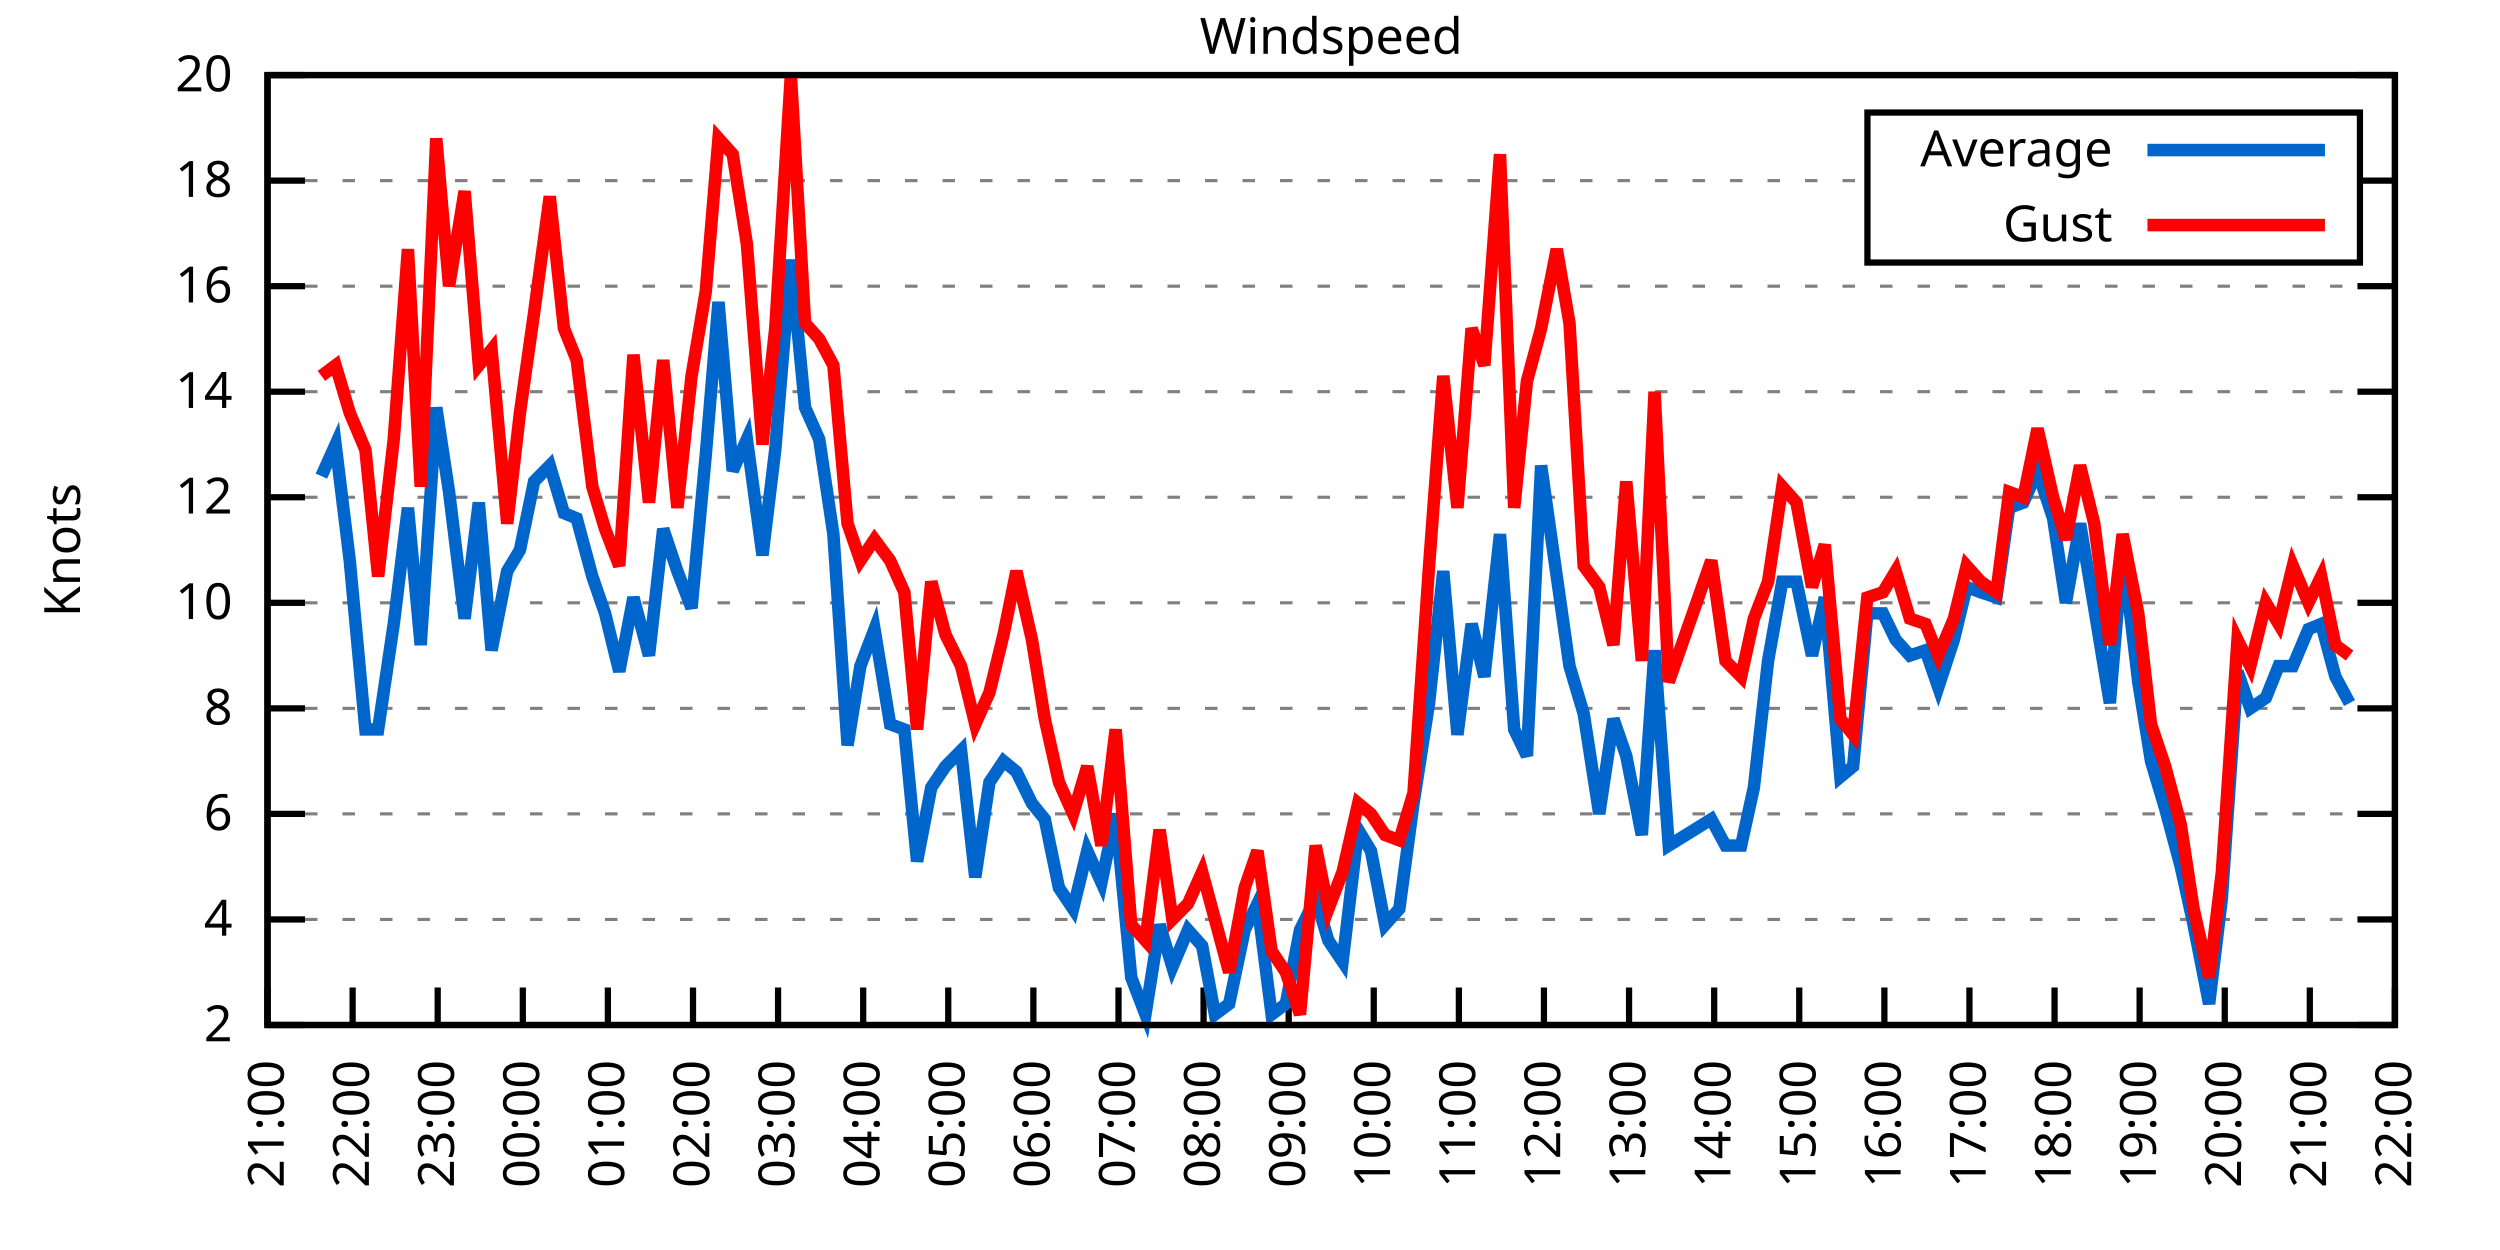
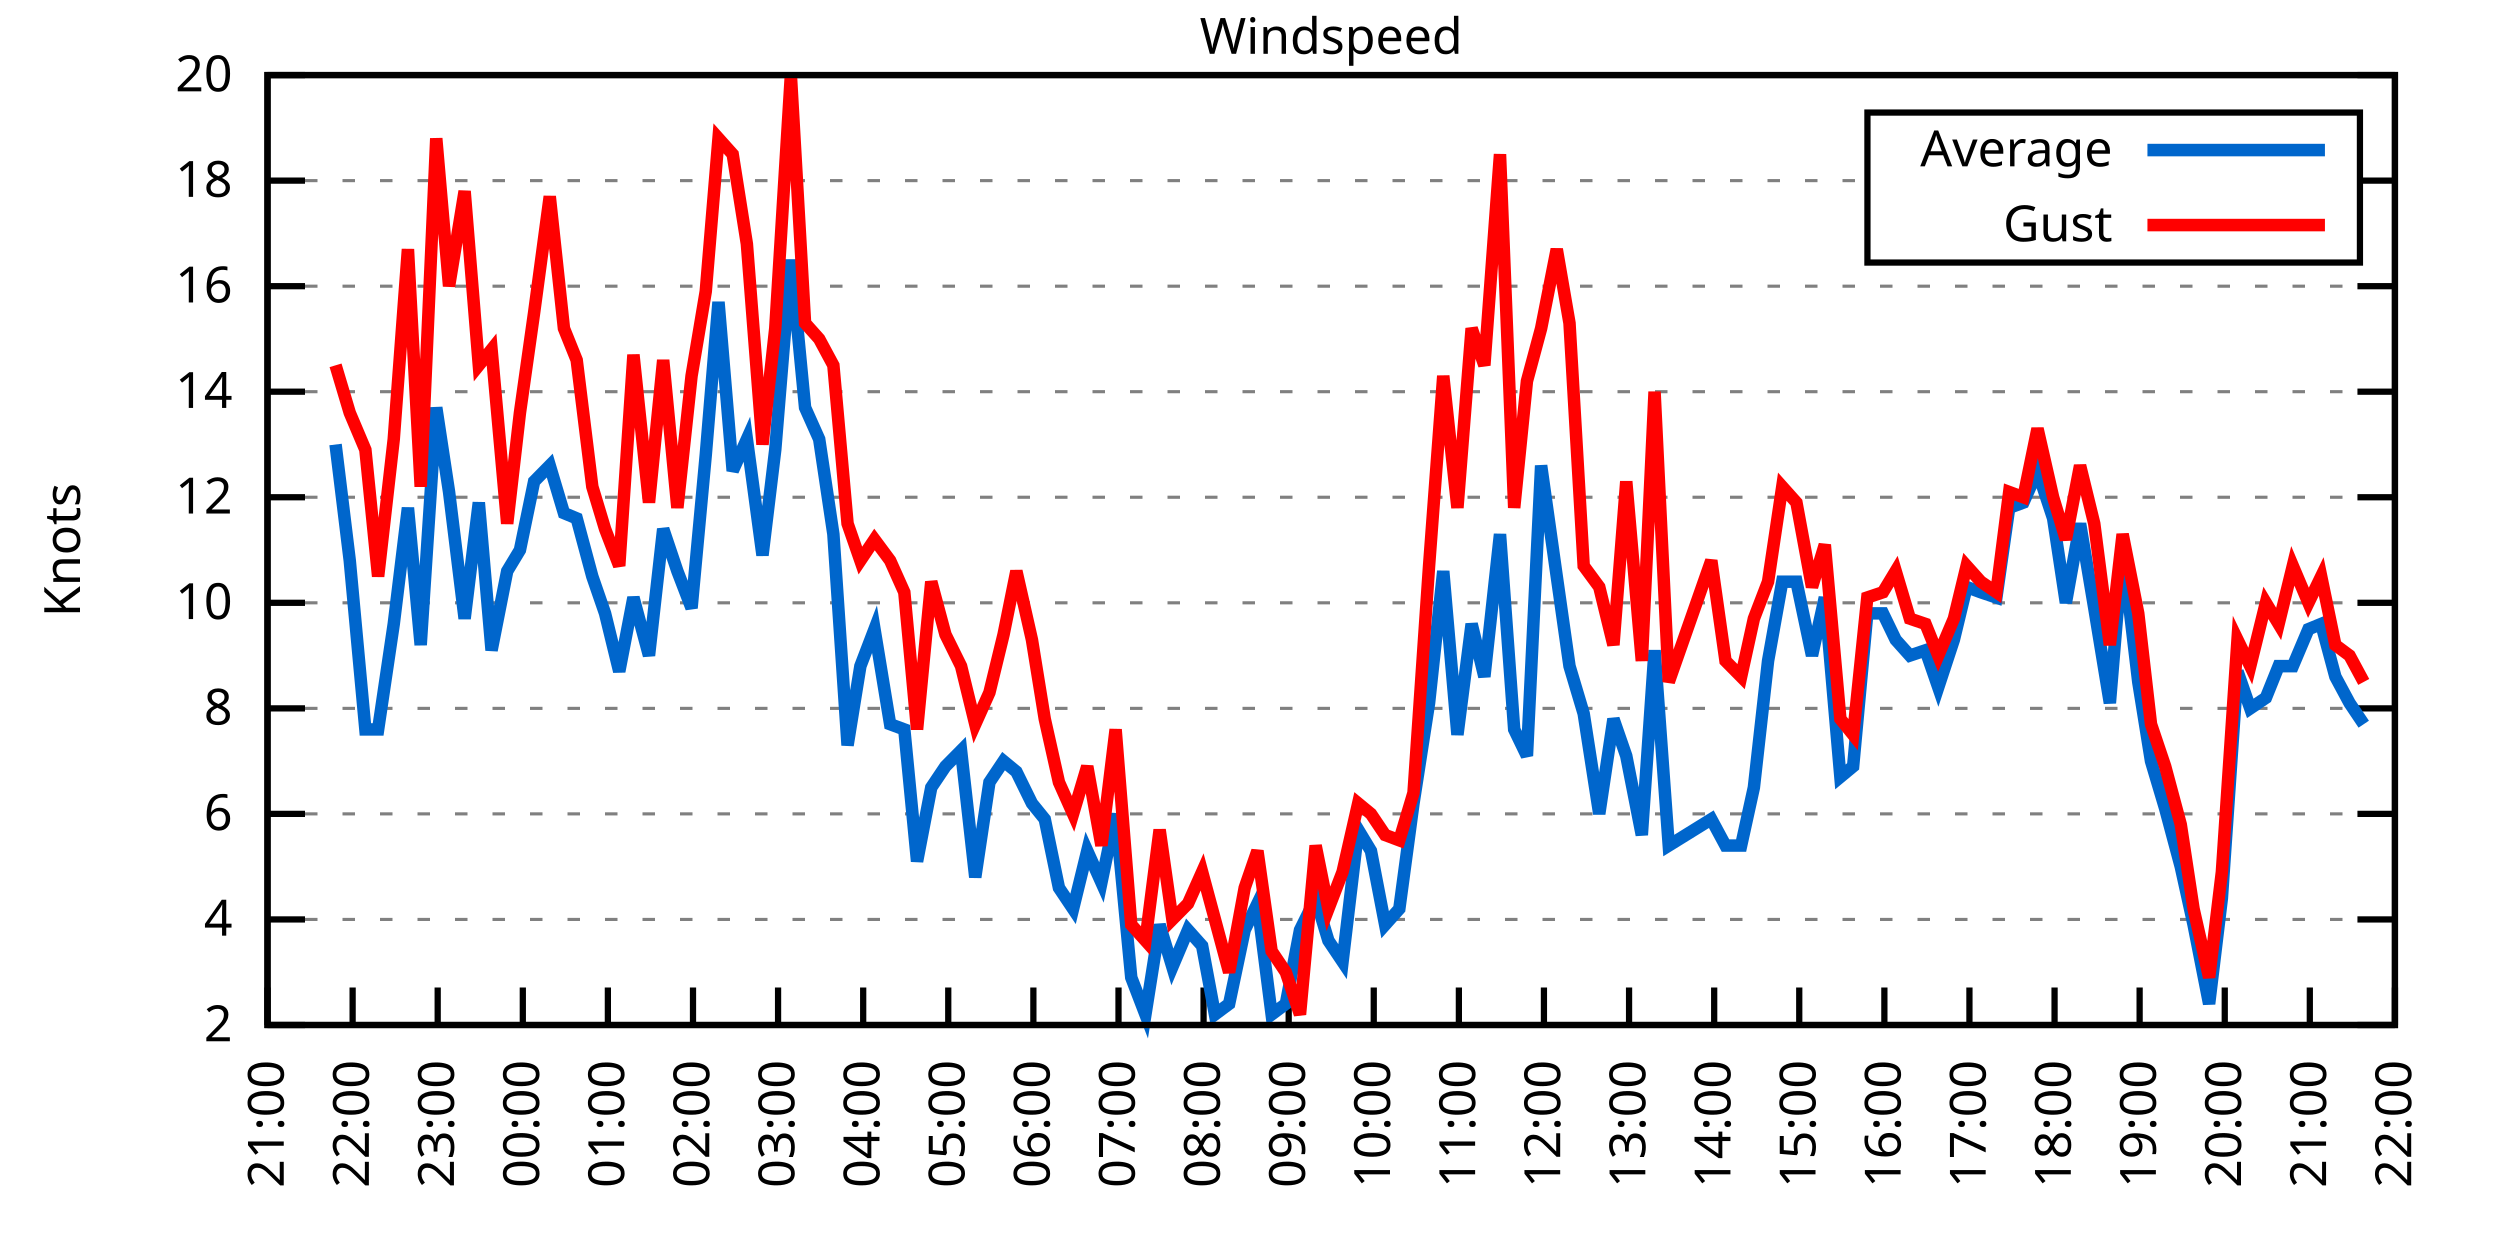
<svg xmlns="http://www.w3.org/2000/svg" xmlns:xlink="http://www.w3.org/1999/xlink" width="400" height="200" viewBox="0 0 400 200">
  <g id="gnuplot_canvas">
    <rect x="0" y="0" width="400" height="200" fill="none" />
    <defs>
      <circle id="gpDot" r="0.5" stroke-width="0.5" stroke="currentColor" />
      <path id="gpPt0" stroke-width="0.333" stroke="currentColor" d="M-1,0 h2 M0,-1 v2" />
      <path id="gpPt1" stroke-width="0.333" stroke="currentColor" d="M-1,-1 L1,1 M1,-1 L-1,1" />
      <path id="gpPt2" stroke-width="0.333" stroke="currentColor" d="M-1,0 L1,0 M0,-1 L0,1 M-1,-1 L1,1 M-1,1 L1,-1" />
      <rect id="gpPt3" stroke-width="0.333" stroke="currentColor" x="-1" y="-1" width="2" height="2" />
      <rect id="gpPt4" stroke-width="0.333" stroke="currentColor" fill="currentColor" x="-1" y="-1" width="2" height="2" />
      <circle id="gpPt5" stroke-width="0.333" stroke="currentColor" cx="0" cy="0" r="1" />
      <use xlink:href="#gpPt5" id="gpPt6" fill="currentColor" stroke="none" />
      <path id="gpPt7" stroke-width="0.333" stroke="currentColor" d="M0,-1.33 L-1.33,0.67 L1.33,0.67 z" />
      <use xlink:href="#gpPt7" id="gpPt8" fill="currentColor" stroke="none" />
      <use xlink:href="#gpPt7" id="gpPt9" stroke="currentColor" transform="rotate(180)" />
      <use xlink:href="#gpPt9" id="gpPt10" fill="currentColor" stroke="none" />
      <use xlink:href="#gpPt3" id="gpPt11" stroke="currentColor" transform="rotate(45)" />
      <use xlink:href="#gpPt11" id="gpPt12" fill="currentColor" stroke="none" />
      <path id="gpPt13" stroke-width="0.333" stroke="currentColor" d="M0,1.330 L1.265,0.411 L0.782,-1.067 L-0.782,-1.076 L-1.265,0.411 z" />
      <use xlink:href="#gpPt13" id="gpPt14" fill="currentColor" stroke="none" />
      <filter id="textbox" filterUnits="objectBoundingBox" x="0" y="0" height="1" width="1">
        <feFlood flood-color="white" flood-opacity="1" result="bgnd" />
        <feComposite in="SourceGraphic" in2="bgnd" operator="atop" />
      </filter>
      <filter id="greybox" filterUnits="objectBoundingBox" x="0" y="0" height="1" width="1">
        <feFlood flood-color="lightgrey" flood-opacity="1" result="grey" />
        <feComposite in="SourceGraphic" in2="grey" operator="atop" />
      </filter>
    </defs>
    <g fill="none" color="white" stroke="currentColor" stroke-width="1.00" stroke-linecap="butt" stroke-linejoin="miter">
</g>
    <g fill="none" color="black" stroke="currentColor" stroke-width="1.00" stroke-linecap="butt" stroke-linejoin="miter">
      <g stroke="none" shape-rendering="crispEdges">
        <polygon fill="rgb(255, 255, 255)" points="42.80,164.00 383.18,164.00 383.18,12.02 42.80,12.02 " />
      </g>
    </g>
    <g fill="none" color="black" stroke="currentColor" stroke-width="1.00" stroke-linecap="butt" stroke-linejoin="miter">
</g>
    <g fill="none" color="black" stroke="black" stroke-width="0.50" stroke-linecap="butt" stroke-linejoin="miter">
</g>
    <g fill="none" color="gray" stroke="currentColor" stroke-width="0.50" stroke-linecap="butt" stroke-linejoin="miter">
      <path stroke="gray" stroke-dasharray="2,4" class="gridline" d="M42.80,164.00 L383.19,164.00  " />
    </g>
    <g fill="none" color="gray" stroke="gray" stroke-width="1.00" stroke-linecap="butt" stroke-linejoin="miter">
</g>
    <g fill="none" color="black" stroke="currentColor" stroke-width="1.00" stroke-linecap="butt" stroke-linejoin="miter">
      <path stroke="black" d="M42.80,164.00 L48.80,164.00 M383.19,164.00 L377.19,164.00  " />
      <g transform="translate(37.20,166.60)" stroke="none" fill="black" font-family="Sans" font-size="8.00" text-anchor="end">
        <text>
          <tspan font-family="Sans"> 2</tspan>
        </text>
      </g>
    </g>
    <g fill="none" color="black" stroke="currentColor" stroke-width="1.00" stroke-linecap="butt" stroke-linejoin="miter">
</g>
    <g fill="none" color="black" stroke="black" stroke-width="0.50" stroke-linecap="butt" stroke-linejoin="miter">
</g>
    <g fill="none" color="gray" stroke="currentColor" stroke-width="0.50" stroke-linecap="butt" stroke-linejoin="miter">
      <path stroke="gray" stroke-dasharray="2,4" class="gridline" d="M42.80,147.11 L383.19,147.11  " />
    </g>
    <g fill="none" color="gray" stroke="gray" stroke-width="1.00" stroke-linecap="butt" stroke-linejoin="miter">
</g>
    <g fill="none" color="black" stroke="currentColor" stroke-width="1.00" stroke-linecap="butt" stroke-linejoin="miter">
      <path stroke="black" d="M42.80,147.11 L48.80,147.11 M383.19,147.11 L377.19,147.11  " />
      <g transform="translate(37.20,149.71)" stroke="none" fill="black" font-family="Sans" font-size="8.00" text-anchor="end">
        <text>
          <tspan font-family="Sans"> 4</tspan>
        </text>
      </g>
    </g>
    <g fill="none" color="black" stroke="currentColor" stroke-width="1.00" stroke-linecap="butt" stroke-linejoin="miter">
</g>
    <g fill="none" color="black" stroke="black" stroke-width="0.50" stroke-linecap="butt" stroke-linejoin="miter">
</g>
    <g fill="none" color="gray" stroke="currentColor" stroke-width="0.50" stroke-linecap="butt" stroke-linejoin="miter">
      <path stroke="gray" stroke-dasharray="2,4" class="gridline" d="M42.80,130.22 L383.19,130.22  " />
    </g>
    <g fill="none" color="gray" stroke="gray" stroke-width="1.00" stroke-linecap="butt" stroke-linejoin="miter">
</g>
    <g fill="none" color="black" stroke="currentColor" stroke-width="1.00" stroke-linecap="butt" stroke-linejoin="miter">
      <path stroke="black" d="M42.80,130.22 L48.80,130.22 M383.19,130.22 L377.19,130.22  " />
      <g transform="translate(37.20,132.82)" stroke="none" fill="black" font-family="Sans" font-size="8.00" text-anchor="end">
        <text>
          <tspan font-family="Sans"> 6</tspan>
        </text>
      </g>
    </g>
    <g fill="none" color="black" stroke="currentColor" stroke-width="1.00" stroke-linecap="butt" stroke-linejoin="miter">
</g>
    <g fill="none" color="black" stroke="black" stroke-width="0.50" stroke-linecap="butt" stroke-linejoin="miter">
</g>
    <g fill="none" color="gray" stroke="currentColor" stroke-width="0.50" stroke-linecap="butt" stroke-linejoin="miter">
      <path stroke="gray" stroke-dasharray="2,4" class="gridline" d="M42.80,113.34 L383.19,113.34  " />
    </g>
    <g fill="none" color="gray" stroke="gray" stroke-width="1.00" stroke-linecap="butt" stroke-linejoin="miter">
</g>
    <g fill="none" color="black" stroke="currentColor" stroke-width="1.00" stroke-linecap="butt" stroke-linejoin="miter">
      <path stroke="black" d="M42.80,113.34 L48.80,113.34 M383.19,113.34 L377.19,113.34  " />
      <g transform="translate(37.20,115.94)" stroke="none" fill="black" font-family="Sans" font-size="8.00" text-anchor="end">
        <text>
          <tspan font-family="Sans"> 8</tspan>
        </text>
      </g>
    </g>
    <g fill="none" color="black" stroke="currentColor" stroke-width="1.00" stroke-linecap="butt" stroke-linejoin="miter">
</g>
    <g fill="none" color="black" stroke="black" stroke-width="0.50" stroke-linecap="butt" stroke-linejoin="miter">
</g>
    <g fill="none" color="gray" stroke="currentColor" stroke-width="0.50" stroke-linecap="butt" stroke-linejoin="miter">
      <path stroke="gray" stroke-dasharray="2,4" class="gridline" d="M42.80,96.45 L383.19,96.45  " />
    </g>
    <g fill="none" color="gray" stroke="gray" stroke-width="1.00" stroke-linecap="butt" stroke-linejoin="miter">
</g>
    <g fill="none" color="black" stroke="currentColor" stroke-width="1.00" stroke-linecap="butt" stroke-linejoin="miter">
      <path stroke="black" d="M42.80,96.45 L48.80,96.45 M383.19,96.45 L377.19,96.45  " />
      <g transform="translate(37.20,99.05)" stroke="none" fill="black" font-family="Sans" font-size="8.00" text-anchor="end">
        <text>
          <tspan font-family="Sans"> 10</tspan>
        </text>
      </g>
    </g>
    <g fill="none" color="black" stroke="currentColor" stroke-width="1.00" stroke-linecap="butt" stroke-linejoin="miter">
</g>
    <g fill="none" color="black" stroke="black" stroke-width="0.50" stroke-linecap="butt" stroke-linejoin="miter">
</g>
    <g fill="none" color="gray" stroke="currentColor" stroke-width="0.50" stroke-linecap="butt" stroke-linejoin="miter">
      <path stroke="gray" stroke-dasharray="2,4" class="gridline" d="M42.80,79.56 L383.19,79.56  " />
    </g>
    <g fill="none" color="gray" stroke="gray" stroke-width="1.00" stroke-linecap="butt" stroke-linejoin="miter">
</g>
    <g fill="none" color="black" stroke="currentColor" stroke-width="1.00" stroke-linecap="butt" stroke-linejoin="miter">
      <path stroke="black" d="M42.80,79.56 L48.80,79.56 M383.19,79.56 L377.19,79.56  " />
      <g transform="translate(37.20,82.16)" stroke="none" fill="black" font-family="Sans" font-size="8.00" text-anchor="end">
        <text>
          <tspan font-family="Sans"> 12</tspan>
        </text>
      </g>
    </g>
    <g fill="none" color="black" stroke="currentColor" stroke-width="1.00" stroke-linecap="butt" stroke-linejoin="miter">
</g>
    <g fill="none" color="black" stroke="black" stroke-width="0.50" stroke-linecap="butt" stroke-linejoin="miter">
</g>
    <g fill="none" color="gray" stroke="currentColor" stroke-width="0.50" stroke-linecap="butt" stroke-linejoin="miter">
      <path stroke="gray" stroke-dasharray="2,4" class="gridline" d="M42.80,62.67 L383.19,62.67  " />
    </g>
    <g fill="none" color="gray" stroke="gray" stroke-width="1.00" stroke-linecap="butt" stroke-linejoin="miter">
</g>
    <g fill="none" color="black" stroke="currentColor" stroke-width="1.00" stroke-linecap="butt" stroke-linejoin="miter">
      <path stroke="black" d="M42.80,62.67 L48.80,62.67 M383.19,62.67 L377.19,62.67  " />
      <g transform="translate(37.20,65.27)" stroke="none" fill="black" font-family="Sans" font-size="8.00" text-anchor="end">
        <text>
          <tspan font-family="Sans"> 14</tspan>
        </text>
      </g>
    </g>
    <g fill="none" color="black" stroke="currentColor" stroke-width="1.00" stroke-linecap="butt" stroke-linejoin="miter">
</g>
    <g fill="none" color="black" stroke="black" stroke-width="0.50" stroke-linecap="butt" stroke-linejoin="miter">
</g>
    <g fill="none" color="gray" stroke="currentColor" stroke-width="0.50" stroke-linecap="butt" stroke-linejoin="miter">
      <path stroke="gray" stroke-dasharray="2,4" class="gridline" d="M42.80,45.79 L383.19,45.79  " />
    </g>
    <g fill="none" color="gray" stroke="gray" stroke-width="1.00" stroke-linecap="butt" stroke-linejoin="miter">
</g>
    <g fill="none" color="black" stroke="currentColor" stroke-width="1.00" stroke-linecap="butt" stroke-linejoin="miter">
      <path stroke="black" d="M42.80,45.79 L48.80,45.79 M383.19,45.79 L377.19,45.79  " />
      <g transform="translate(37.20,48.39)" stroke="none" fill="black" font-family="Sans" font-size="8.00" text-anchor="end">
        <text>
          <tspan font-family="Sans"> 16</tspan>
        </text>
      </g>
    </g>
    <g fill="none" color="black" stroke="currentColor" stroke-width="1.00" stroke-linecap="butt" stroke-linejoin="miter">
</g>
    <g fill="none" color="black" stroke="black" stroke-width="0.50" stroke-linecap="butt" stroke-linejoin="miter">
</g>
    <g fill="none" color="gray" stroke="currentColor" stroke-width="0.50" stroke-linecap="butt" stroke-linejoin="miter">
      <path stroke="gray" stroke-dasharray="2,4" class="gridline" d="M42.80,28.90 L298.79,28.90 M377.59,28.90 L383.19,28.90  " />
    </g>
    <g fill="none" color="gray" stroke="gray" stroke-width="1.00" stroke-linecap="butt" stroke-linejoin="miter">
</g>
    <g fill="none" color="black" stroke="currentColor" stroke-width="1.00" stroke-linecap="butt" stroke-linejoin="miter">
      <path stroke="black" d="M42.80,28.90 L48.80,28.90 M383.19,28.90 L377.19,28.90  " />
      <g transform="translate(37.20,31.50)" stroke="none" fill="black" font-family="Sans" font-size="8.00" text-anchor="end">
        <text>
          <tspan font-family="Sans"> 18</tspan>
        </text>
      </g>
    </g>
    <g fill="none" color="black" stroke="currentColor" stroke-width="1.00" stroke-linecap="butt" stroke-linejoin="miter">
</g>
    <g fill="none" color="black" stroke="black" stroke-width="0.50" stroke-linecap="butt" stroke-linejoin="miter">
</g>
    <g fill="none" color="gray" stroke="currentColor" stroke-width="0.50" stroke-linecap="butt" stroke-linejoin="miter">
      <path stroke="gray" stroke-dasharray="2,4" class="gridline" d="M42.80,12.01 L383.19,12.01  " />
    </g>
    <g fill="none" color="gray" stroke="gray" stroke-width="1.00" stroke-linecap="butt" stroke-linejoin="miter">
</g>
    <g fill="none" color="black" stroke="currentColor" stroke-width="1.00" stroke-linecap="butt" stroke-linejoin="miter">
      <path stroke="black" d="M42.80,12.01 L48.80,12.01 M383.19,12.01 L377.19,12.01  " />
      <g transform="translate(37.20,14.61)" stroke="none" fill="black" font-family="Sans" font-size="8.00" text-anchor="end">
        <text>
          <tspan font-family="Sans"> 20</tspan>
        </text>
      </g>
    </g>
    <g fill="none" color="black" stroke="currentColor" stroke-width="1.00" stroke-linecap="butt" stroke-linejoin="miter">
      <path stroke="black" d="M42.80,164.00 L42.80,158.00  " />
      <g transform="translate(45.40,169.60) rotate(270.00)" stroke="none" fill="black" font-family="Sans" font-size="8.00" text-anchor="end">
        <text>
          <tspan font-family="Sans">21:00</tspan>
        </text>
      </g>
    </g>
    <g fill="none" color="black" stroke="currentColor" stroke-width="1.00" stroke-linecap="butt" stroke-linejoin="miter">
      <path stroke="black" d="M56.42,164.00 L56.42,158.00  " />
      <g transform="translate(59.02,169.60) rotate(270.00)" stroke="none" fill="black" font-family="Sans" font-size="8.00" text-anchor="end">
        <text>
          <tspan font-family="Sans">22:00</tspan>
        </text>
      </g>
    </g>
    <g fill="none" color="black" stroke="currentColor" stroke-width="1.00" stroke-linecap="butt" stroke-linejoin="miter">
      <path stroke="black" d="M70.03,164.00 L70.03,158.00  " />
      <g transform="translate(72.63,169.60) rotate(270.00)" stroke="none" fill="black" font-family="Sans" font-size="8.00" text-anchor="end">
        <text>
          <tspan font-family="Sans">23:00</tspan>
        </text>
      </g>
    </g>
    <g fill="none" color="black" stroke="currentColor" stroke-width="1.00" stroke-linecap="butt" stroke-linejoin="miter">
      <path stroke="black" d="M83.65,164.00 L83.65,158.00  " />
      <g transform="translate(86.25,169.60) rotate(270.00)" stroke="none" fill="black" font-family="Sans" font-size="8.00" text-anchor="end">
        <text>
          <tspan font-family="Sans">00:00</tspan>
        </text>
      </g>
    </g>
    <g fill="none" color="black" stroke="currentColor" stroke-width="1.00" stroke-linecap="butt" stroke-linejoin="miter">
      <path stroke="black" d="M97.26,164.00 L97.26,158.00  " />
      <g transform="translate(99.86,169.60) rotate(270.00)" stroke="none" fill="black" font-family="Sans" font-size="8.00" text-anchor="end">
        <text>
          <tspan font-family="Sans">01:00</tspan>
        </text>
      </g>
    </g>
    <g fill="none" color="black" stroke="currentColor" stroke-width="1.00" stroke-linecap="butt" stroke-linejoin="miter">
      <path stroke="black" d="M110.88,164.00 L110.88,158.00  " />
      <g transform="translate(113.48,169.60) rotate(270.00)" stroke="none" fill="black" font-family="Sans" font-size="8.00" text-anchor="end">
        <text>
          <tspan font-family="Sans">02:00</tspan>
        </text>
      </g>
    </g>
    <g fill="none" color="black" stroke="currentColor" stroke-width="1.00" stroke-linecap="butt" stroke-linejoin="miter">
      <path stroke="black" d="M124.49,164.00 L124.49,158.00  " />
      <g transform="translate(127.09,169.60) rotate(270.00)" stroke="none" fill="black" font-family="Sans" font-size="8.00" text-anchor="end">
        <text>
          <tspan font-family="Sans">03:00</tspan>
        </text>
      </g>
    </g>
    <g fill="none" color="black" stroke="currentColor" stroke-width="1.00" stroke-linecap="butt" stroke-linejoin="miter">
      <path stroke="black" d="M138.11,164.00 L138.11,158.00  " />
      <g transform="translate(140.71,169.60) rotate(270.00)" stroke="none" fill="black" font-family="Sans" font-size="8.00" text-anchor="end">
        <text>
          <tspan font-family="Sans">04:00</tspan>
        </text>
      </g>
    </g>
    <g fill="none" color="black" stroke="currentColor" stroke-width="1.00" stroke-linecap="butt" stroke-linejoin="miter">
      <path stroke="black" d="M151.72,164.00 L151.72,158.00  " />
      <g transform="translate(154.32,169.60) rotate(270.00)" stroke="none" fill="black" font-family="Sans" font-size="8.00" text-anchor="end">
        <text>
          <tspan font-family="Sans">05:00</tspan>
        </text>
      </g>
    </g>
    <g fill="none" color="black" stroke="currentColor" stroke-width="1.00" stroke-linecap="butt" stroke-linejoin="miter">
      <path stroke="black" d="M165.34,164.00 L165.34,158.00  " />
      <g transform="translate(167.94,169.60) rotate(270.00)" stroke="none" fill="black" font-family="Sans" font-size="8.00" text-anchor="end">
        <text>
          <tspan font-family="Sans">06:00</tspan>
        </text>
      </g>
    </g>
    <g fill="none" color="black" stroke="currentColor" stroke-width="1.00" stroke-linecap="butt" stroke-linejoin="miter">
      <path stroke="black" d="M178.96,164.00 L178.96,158.00  " />
      <g transform="translate(181.56,169.60) rotate(270.00)" stroke="none" fill="black" font-family="Sans" font-size="8.00" text-anchor="end">
        <text>
          <tspan font-family="Sans">07:00</tspan>
        </text>
      </g>
    </g>
    <g fill="none" color="black" stroke="currentColor" stroke-width="1.00" stroke-linecap="butt" stroke-linejoin="miter">
      <path stroke="black" d="M192.57,164.00 L192.57,158.00  " />
      <g transform="translate(195.17,169.60) rotate(270.00)" stroke="none" fill="black" font-family="Sans" font-size="8.00" text-anchor="end">
        <text>
          <tspan font-family="Sans">08:00</tspan>
        </text>
      </g>
    </g>
    <g fill="none" color="black" stroke="currentColor" stroke-width="1.00" stroke-linecap="butt" stroke-linejoin="miter">
      <path stroke="black" d="M206.19,164.00 L206.19,158.00  " />
      <g transform="translate(208.79,169.60) rotate(270.00)" stroke="none" fill="black" font-family="Sans" font-size="8.00" text-anchor="end">
        <text>
          <tspan font-family="Sans">09:00</tspan>
        </text>
      </g>
    </g>
    <g fill="none" color="black" stroke="currentColor" stroke-width="1.00" stroke-linecap="butt" stroke-linejoin="miter">
      <path stroke="black" d="M219.80,164.00 L219.80,158.00  " />
      <g transform="translate(222.40,169.60) rotate(270.00)" stroke="none" fill="black" font-family="Sans" font-size="8.00" text-anchor="end">
        <text>
          <tspan font-family="Sans">10:00</tspan>
        </text>
      </g>
    </g>
    <g fill="none" color="black" stroke="currentColor" stroke-width="1.00" stroke-linecap="butt" stroke-linejoin="miter">
      <path stroke="black" d="M233.42,164.00 L233.42,158.00  " />
      <g transform="translate(236.02,169.60) rotate(270.00)" stroke="none" fill="black" font-family="Sans" font-size="8.00" text-anchor="end">
        <text>
          <tspan font-family="Sans">11:00</tspan>
        </text>
      </g>
    </g>
    <g fill="none" color="black" stroke="currentColor" stroke-width="1.00" stroke-linecap="butt" stroke-linejoin="miter">
      <path stroke="black" d="M247.03,164.00 L247.03,158.00  " />
      <g transform="translate(249.63,169.60) rotate(270.00)" stroke="none" fill="black" font-family="Sans" font-size="8.00" text-anchor="end">
        <text>
          <tspan font-family="Sans">12:00</tspan>
        </text>
      </g>
    </g>
    <g fill="none" color="black" stroke="currentColor" stroke-width="1.00" stroke-linecap="butt" stroke-linejoin="miter">
      <path stroke="black" d="M260.65,164.00 L260.65,158.00  " />
      <g transform="translate(263.25,169.60) rotate(270.00)" stroke="none" fill="black" font-family="Sans" font-size="8.00" text-anchor="end">
        <text>
          <tspan font-family="Sans">13:00</tspan>
        </text>
      </g>
    </g>
    <g fill="none" color="black" stroke="currentColor" stroke-width="1.00" stroke-linecap="butt" stroke-linejoin="miter">
      <path stroke="black" d="M274.27,164.00 L274.27,158.00  " />
      <g transform="translate(276.87,169.60) rotate(270.00)" stroke="none" fill="black" font-family="Sans" font-size="8.00" text-anchor="end">
        <text>
          <tspan font-family="Sans">14:00</tspan>
        </text>
      </g>
    </g>
    <g fill="none" color="black" stroke="currentColor" stroke-width="1.00" stroke-linecap="butt" stroke-linejoin="miter">
      <path stroke="black" d="M287.88,164.00 L287.88,158.00  " />
      <g transform="translate(290.48,169.60) rotate(270.00)" stroke="none" fill="black" font-family="Sans" font-size="8.00" text-anchor="end">
        <text>
          <tspan font-family="Sans">15:00</tspan>
        </text>
      </g>
    </g>
    <g fill="none" color="black" stroke="currentColor" stroke-width="1.00" stroke-linecap="butt" stroke-linejoin="miter">
      <path stroke="black" d="M301.50,164.00 L301.50,158.00  " />
      <g transform="translate(304.10,169.60) rotate(270.00)" stroke="none" fill="black" font-family="Sans" font-size="8.00" text-anchor="end">
        <text>
          <tspan font-family="Sans">16:00</tspan>
        </text>
      </g>
    </g>
    <g fill="none" color="black" stroke="currentColor" stroke-width="1.00" stroke-linecap="butt" stroke-linejoin="miter">
      <path stroke="black" d="M315.11,164.00 L315.11,158.00  " />
      <g transform="translate(317.71,169.60) rotate(270.00)" stroke="none" fill="black" font-family="Sans" font-size="8.00" text-anchor="end">
        <text>
          <tspan font-family="Sans">17:00</tspan>
        </text>
      </g>
    </g>
    <g fill="none" color="black" stroke="currentColor" stroke-width="1.00" stroke-linecap="butt" stroke-linejoin="miter">
      <path stroke="black" d="M328.73,164.00 L328.73,158.00  " />
      <g transform="translate(331.33,169.60) rotate(270.00)" stroke="none" fill="black" font-family="Sans" font-size="8.00" text-anchor="end">
        <text>
          <tspan font-family="Sans">18:00</tspan>
        </text>
      </g>
    </g>
    <g fill="none" color="black" stroke="currentColor" stroke-width="1.00" stroke-linecap="butt" stroke-linejoin="miter">
      <path stroke="black" d="M342.34,164.00 L342.34,158.00  " />
      <g transform="translate(344.94,169.60) rotate(270.00)" stroke="none" fill="black" font-family="Sans" font-size="8.00" text-anchor="end">
        <text>
          <tspan font-family="Sans">19:00</tspan>
        </text>
      </g>
    </g>
    <g fill="none" color="black" stroke="currentColor" stroke-width="1.00" stroke-linecap="butt" stroke-linejoin="miter">
      <path stroke="black" d="M355.96,164.00 L355.96,158.00  " />
      <g transform="translate(358.56,169.60) rotate(270.00)" stroke="none" fill="black" font-family="Sans" font-size="8.00" text-anchor="end">
        <text>
          <tspan font-family="Sans">20:00</tspan>
        </text>
      </g>
    </g>
    <g fill="none" color="black" stroke="currentColor" stroke-width="1.00" stroke-linecap="butt" stroke-linejoin="miter">
      <path stroke="black" d="M369.57,164.00 L369.57,158.00  " />
      <g transform="translate(372.17,169.60) rotate(270.00)" stroke="none" fill="black" font-family="Sans" font-size="8.00" text-anchor="end">
        <text>
          <tspan font-family="Sans">21:00</tspan>
        </text>
      </g>
    </g>
    <g fill="none" color="black" stroke="currentColor" stroke-width="1.00" stroke-linecap="butt" stroke-linejoin="miter">
      <path stroke="black" d="M383.19,164.00 L383.19,158.00  " />
      <g transform="translate(385.79,169.60) rotate(270.00)" stroke="none" fill="black" font-family="Sans" font-size="8.00" text-anchor="end">
        <text>
          <tspan font-family="Sans">22:00</tspan>
        </text>
      </g>
    </g>
    <g fill="none" color="black" stroke="currentColor" stroke-width="1.00" stroke-linecap="butt" stroke-linejoin="miter">
</g>
    <g fill="none" color="black" stroke="currentColor" stroke-width="1.00" stroke-linecap="butt" stroke-linejoin="miter">
      <path stroke="black" d="M42.80,12.01 L42.80,164.00 L383.19,164.00 L383.19,12.01 L42.80,12.01 Z  " />
    </g>
    <g fill="none" color="black" stroke="currentColor" stroke-width="1.00" stroke-linecap="butt" stroke-linejoin="miter">
</g>
    <g fill="none" color="black" stroke="currentColor" stroke-width="1.00" stroke-linecap="butt" stroke-linejoin="miter">
      <path stroke="black" d="M298.79,42.01 L298.79,18.01 L377.59,18.01 L377.59,42.01 L298.79,42.01 Z  " />
    </g>
    <g id="Windspeed_plot_1">
      <g fill="none" color="white" stroke="black" stroke-width="2.00" stroke-linecap="butt" stroke-linejoin="miter">
</g>
      <g fill="none" color="black" stroke="currentColor" stroke-width="2.00" stroke-linecap="butt" stroke-linejoin="miter">
        <g transform="translate(337.99,26.61)" stroke="none" fill="black" font-family="Sans" font-size="8.00" text-anchor="end">
          <text>
            <tspan font-family="Sans">Average</tspan>
          </text>
        </g>
      </g>
      <g fill="none" color="black" stroke="currentColor" stroke-width="2.00" stroke-linecap="butt" stroke-linejoin="miter">
-         <path stroke="rgb(  0, 102, 204)" d="M343.59,24.01 L371.99,24.01 M51.42,76.18 L53.69,71.12 L55.96,89.69 L58.46,116.71 L60.50,116.71 L63.00,99.83   L65.27,81.25 L67.31,103.20 L69.80,65.21 L71.85,78.72 L74.34,98.98 L76.61,80.41 L78.65,104.05 L81.15,91.38   L83.19,88.00 L85.46,77.03 L87.96,74.49 L90.23,82.09 L92.27,82.94 L94.77,92.23 L96.81,98.14 L99.08,107.43   L101.35,95.60 L103.84,104.89 L106.11,84.63 L108.38,91.38 L110.65,97.29 L112.92,72.81 L114.96,48.32 L117.23,75.34   L119.50,70.27 L122.00,88.85 L124.04,71.96 L126.54,41.56 L128.81,65.21 L131.07,70.27 L133.34,85.47 L135.61,119.25   L137.66,106.58 L139.92,100.67 L142.42,115.87 L144.69,116.71 L146.73,137.82 L149.00,126.00 L151.27,122.62 L153.77,120.09   L156.04,140.36 L158.31,125.16 L160.57,121.78 L162.62,123.47 L165.11,128.54 L167.16,131.07 L169.43,142.05 L171.69,145.42   L173.96,136.14 L176.23,141.20 L178.50,130.22 L181.00,156.40 L183.27,162.31 L185.54,147.96 L187.58,154.71 L190.08,148.80   L192.34,151.33 L194.39,162.31 L196.66,160.62 L199.15,148.80 L201.19,144.58 L203.46,162.31 L205.73,160.62 L208.00,148.80   L210.50,143.73 L212.54,150.49 L214.81,153.87 L217.31,132.76 L219.35,136.14 L221.62,147.96 L223.89,145.42 L226.16,128.54   L228.65,112.49 L230.92,91.38 L233.19,117.56 L235.46,99.83 L237.50,108.27 L240.00,85.47 L242.27,116.71 L244.31,120.94   L246.58,74.49 L249.08,92.23 L251.12,106.58 L253.39,114.18 L255.88,130.22 L258.15,115.03 L260.20,120.94 L262.69,133.60   L264.73,104.05 L267.00,135.29 L273.81,131.07 L276.08,135.29 L278.58,135.29 L280.62,126.00 L282.89,105.74 L285.16,93.07   L287.43,93.07 L289.92,104.89 L291.97,95.60 L294.46,124.31 L296.50,122.62 L298.77,98.14 L301.27,98.14 L303.31,102.36   L305.58,104.89 L308.08,104.05 L310.12,109.96 L312.62,102.36 L314.66,93.92 L316.93,94.76 L319.42,95.60 L321.47,81.25   L323.74,80.41 L326.00,75.34 L328.50,82.94 L330.54,96.45 L332.81,83.78 L335.08,97.29 L337.58,112.49 L339.62,88.00   L342.12,109.11 L344.16,121.78 L346.43,129.38 L348.92,138.67 L350.97,147.96 L353.46,160.62 L355.50,143.73 L358.00,107.43   L360.04,113.34 L362.54,111.65 L364.58,106.58 L366.85,106.58 L369.35,100.67 L371.39,99.83 L373.66,108.27 L375.93,112.49    " />
+         <path stroke="rgb(  0, 102, 204)" d="M343.59,24.01 L371.99,24.01 M53.69,71.12 L55.96,89.69 L58.46,116.71 L60.50,116.71 L63.00,99.83 L65.27,81.25   L67.31,103.20 L69.80,65.21 L71.85,78.72 L74.34,98.98 L76.61,80.41 L78.65,104.05 L81.15,91.38 L83.19,88.00   L85.46,77.03 L87.96,74.49 L90.23,82.09 L92.27,82.94 L94.77,92.23 L96.81,98.14 L99.08,107.43 L101.35,95.60   L103.84,104.89 L106.11,84.63 L108.38,91.38 L110.65,97.29 L112.92,72.81 L114.96,48.32 L117.23,75.34 L119.50,70.27   L122.00,88.85 L124.04,71.96 L126.54,41.56 L128.81,65.21 L131.07,70.27 L133.34,85.47 L135.61,119.25 L137.66,106.58   L139.92,100.67 L142.42,115.87 L144.69,116.71 L146.73,137.82 L149.00,126.00 L151.27,122.62 L153.77,120.09 L156.04,140.36   L158.31,125.16 L160.57,121.78 L162.62,123.47 L165.11,128.54 L167.16,131.07 L169.43,142.05 L171.69,145.42 L173.96,136.14   L176.23,141.20 L178.50,130.22 L181.00,156.40 L183.27,162.31 L185.54,147.96 L187.58,154.71 L190.08,148.80 L192.34,151.33   L194.39,162.31 L196.66,160.62 L199.15,148.80 L201.19,144.58 L203.46,162.31 L205.73,160.62 L208.00,148.80 L210.50,143.73   L212.54,150.49 L214.81,153.87 L217.31,132.76 L219.35,136.14 L221.62,147.96 L223.89,145.42 L226.16,128.54 L228.65,112.49   L230.92,91.38 L233.19,117.56 L235.46,99.83 L237.50,108.27 L240.00,85.47 L242.27,116.71 L244.31,120.94 L246.58,74.49   L249.08,92.23 L251.12,106.58 L253.39,114.18 L255.88,130.22 L258.15,115.03 L260.20,120.94 L262.69,133.60 L264.73,104.05   L267.00,135.29 L273.81,131.07 L276.08,135.29 L278.58,135.29 L280.62,126.00 L282.89,105.74 L285.16,93.07 L287.43,93.07   L289.92,104.89 L291.97,95.60 L294.46,124.31 L296.50,122.62 L298.77,98.14 L301.27,98.14 L303.31,102.36 L305.58,104.89   L308.08,104.05 L310.12,109.96 L312.62,102.36 L314.66,93.92 L316.93,94.76 L319.42,95.60 L321.47,81.25 L323.74,80.41   L326.00,75.34 L328.50,82.94 L330.54,96.45 L332.81,83.78 L335.08,97.29 L337.58,112.49 L339.62,88.00 L342.12,109.11   L344.16,121.78 L346.43,129.38 L348.92,138.67 L350.97,147.96 L353.46,160.62 L355.50,143.73 L358.00,107.43 L360.04,113.34   L362.54,111.65 L364.58,106.58 L366.85,106.58 L369.35,100.67 L371.39,99.83 L373.66,108.27 L375.93,112.49 L378.20,115.87    " />
      </g>
    </g>
    <g id="Windspeed_plot_2">
      <g fill="none" color="black" stroke="currentColor" stroke-width="2.00" stroke-linecap="butt" stroke-linejoin="miter">
        <g transform="translate(337.99,38.61)" stroke="none" fill="black" font-family="Sans" font-size="8.00" text-anchor="end">
          <text>
            <tspan font-family="Sans">Gust</tspan>
          </text>
        </g>
      </g>
      <g fill="none" color="black" stroke="currentColor" stroke-width="2.00" stroke-linecap="butt" stroke-linejoin="miter">
-         <path stroke="rgb(255,   0,   0)" d="M343.59,36.01 L371.99,36.01 M51.42,60.14 L53.69,58.45 L55.96,66.05 L58.46,71.96 L60.50,92.23 L63.00,70.27   L65.27,39.87 L67.31,77.87 L69.80,22.14 L71.85,45.79 L74.34,30.59 L76.61,58.45 L78.65,55.92 L81.15,83.78   L83.19,66.05 L85.46,50.01 L87.96,31.43 L90.23,52.54 L92.27,57.61 L94.77,77.87 L96.81,84.63 L99.08,90.54   L101.35,56.76 L103.84,80.41 L106.11,57.61 L108.38,81.25 L110.65,60.14 L112.92,46.63 L114.96,22.14 L117.23,24.68   L119.50,39.03 L122.00,71.12 L124.04,52.54 L126.54,12.01 L128.81,51.70 L131.07,54.23 L133.34,58.45 L135.61,83.78   L137.66,89.69 L139.92,86.32 L142.42,89.69 L144.69,94.76 L146.73,116.71 L149.00,93.07 L151.27,101.52 L153.77,106.58   L156.04,115.87 L158.31,110.80 L160.57,101.52 L162.62,91.38 L165.11,102.36 L167.16,115.03 L169.43,125.16 L171.69,130.22   L173.96,122.62 L176.23,135.29 L178.50,116.71 L181.00,147.96 L183.27,150.49 L185.54,132.76 L187.58,147.11 L190.08,144.58   L192.34,139.51 L194.39,147.11 L196.66,155.56 L199.15,142.05 L201.19,136.14 L203.46,152.18 L205.73,155.56 L208.00,162.31   L210.50,135.29 L212.54,145.42 L214.81,139.51 L217.31,128.54 L219.35,130.22 L221.62,133.60 L223.89,134.45 L226.16,126.85   L228.65,90.54 L230.92,60.14 L233.19,81.25 L235.46,52.54 L237.50,58.45 L240.00,24.68 L242.27,81.25 L244.31,60.98   L246.58,52.54 L249.08,39.87 L251.12,51.70 L253.39,90.54 L255.88,93.92 L258.15,103.20 L260.20,77.03 L262.69,105.74   L264.73,62.67 L267.00,109.11 L273.81,89.69 L276.08,105.74 L278.58,108.27 L280.62,98.98 L282.89,93.07 L285.16,77.87   L287.43,80.41 L289.92,93.92 L291.97,87.16 L294.46,115.03 L296.50,117.56 L298.77,95.60 L301.27,94.76 L303.31,91.38   L305.58,98.98 L308.08,99.83 L310.12,104.89 L312.62,98.98 L314.66,90.54 L316.93,93.07 L319.42,94.76 L321.47,78.72   L323.74,79.56 L326.00,68.58 L328.50,79.56 L330.54,86.32 L332.81,74.49 L335.08,83.78 L337.58,103.20 L339.62,85.47   L342.12,98.14 L344.16,115.87 L346.43,122.62 L348.92,131.91 L350.97,145.42 L353.46,156.40 L355.50,139.51 L358.00,102.36   L360.04,106.58 L362.54,96.45 L364.58,99.83 L366.85,90.54 L369.35,96.45 L371.39,92.23 L373.66,103.20 L375.93,104.89    " />
+         <path stroke="rgb(255,   0,   0)" d="M343.59,36.01 L371.99,36.01 M53.69,58.45 L55.96,66.05 L58.46,71.96 L60.50,92.23 L63.00,70.27 L65.27,39.87   L67.31,77.87 L69.80,22.14 L71.85,45.79 L74.34,30.59 L76.61,58.45 L78.65,55.92 L81.15,83.78 L83.19,66.05   L85.46,50.01 L87.96,31.43 L90.23,52.54 L92.27,57.61 L94.77,77.87 L96.81,84.63 L99.08,90.54 L101.35,56.76   L103.84,80.41 L106.11,57.61 L108.38,81.25 L110.65,60.14 L112.92,46.63 L114.96,22.14 L117.23,24.68 L119.50,39.03   L122.00,71.12 L124.04,52.54 L126.54,12.01 L128.81,51.70 L131.07,54.23 L133.34,58.45 L135.61,83.78 L137.66,89.69   L139.92,86.32 L142.42,89.69 L144.69,94.76 L146.73,116.71 L149.00,93.07 L151.27,101.52 L153.77,106.58 L156.04,115.87   L158.31,110.80 L160.57,101.52 L162.62,91.38 L165.11,102.36 L167.16,115.03 L169.43,125.16 L171.69,130.22 L173.96,122.62   L176.23,135.29 L178.50,116.71 L181.00,147.96 L183.27,150.49 L185.54,132.76 L187.58,147.11 L190.08,144.58 L192.34,139.51   L194.39,147.11 L196.66,155.56 L199.15,142.05 L201.19,136.14 L203.46,152.18 L205.73,155.56 L208.00,162.31 L210.50,135.29   L212.54,145.42 L214.81,139.51 L217.31,128.54 L219.35,130.22 L221.62,133.60 L223.89,134.45 L226.16,126.85 L228.65,90.54   L230.92,60.14 L233.19,81.25 L235.46,52.54 L237.50,58.45 L240.00,24.68 L242.27,81.25 L244.31,60.98 L246.58,52.54   L249.08,39.87 L251.12,51.70 L253.39,90.54 L255.88,93.92 L258.15,103.20 L260.20,77.03 L262.69,105.74 L264.73,62.67   L267.00,109.11 L273.81,89.69 L276.08,105.74 L278.58,108.27 L280.62,98.98 L282.89,93.07 L285.16,77.87 L287.43,80.41   L289.92,93.92 L291.97,87.16 L294.46,115.03 L296.50,117.56 L298.77,95.60 L301.27,94.76 L303.31,91.38 L305.58,98.98   L308.08,99.83 L310.12,104.89 L312.62,98.98 L314.66,90.54 L316.93,93.07 L319.42,94.76 L321.47,78.72 L323.74,79.56   L326.00,68.58 L328.50,79.56 L330.54,86.32 L332.81,74.49 L335.08,83.78 L337.58,103.20 L339.62,85.47 L342.12,98.14   L344.16,115.87 L346.43,122.62 L348.92,131.91 L350.97,145.42 L353.46,156.40 L355.50,139.51 L358.00,102.36 L360.04,106.58   L362.54,96.45 L364.58,99.83 L366.85,90.54 L369.35,96.45 L371.39,92.23 L373.66,103.20 L375.93,104.89 L378.20,109.11    " />
      </g>
    </g>
    <g fill="none" color="black" stroke="currentColor" stroke-width="2.00" stroke-linecap="butt" stroke-linejoin="miter">
</g>
    <g fill="none" color="black" stroke="black" stroke-width="1.00" stroke-linecap="butt" stroke-linejoin="miter">
</g>
    <g fill="none" color="black" stroke="currentColor" stroke-width="1.00" stroke-linecap="butt" stroke-linejoin="miter">
      <path stroke="black" d="M42.80,12.01 L42.80,164.00 L383.19,164.00 L383.19,12.01 L42.80,12.01 Z  " />
      <g transform="translate(12.80,88.01) rotate(270.00)" stroke="none" fill="black" font-family="Sans" font-size="8.00" text-anchor="middle">
        <text>
          <tspan font-family="Sans">Knots</tspan>
        </text>
      </g>
    </g>
    <g fill="none" color="black" stroke="currentColor" stroke-width="1.00" stroke-linecap="butt" stroke-linejoin="miter">
</g>
    <g fill="none" color="black" stroke="currentColor" stroke-width="1.00" stroke-linecap="butt" stroke-linejoin="miter">
      <g transform="translate(212.99,8.61)" stroke="none" fill="black" font-family="Sans" font-size="8.00" text-anchor="middle">
        <text>
          <tspan font-family="Sans">Windspeed</tspan>
        </text>
      </g>
    </g>
    <g fill="none" color="black" stroke="currentColor" stroke-width="1.00" stroke-linecap="butt" stroke-linejoin="miter">
</g>
  </g>
</svg>
